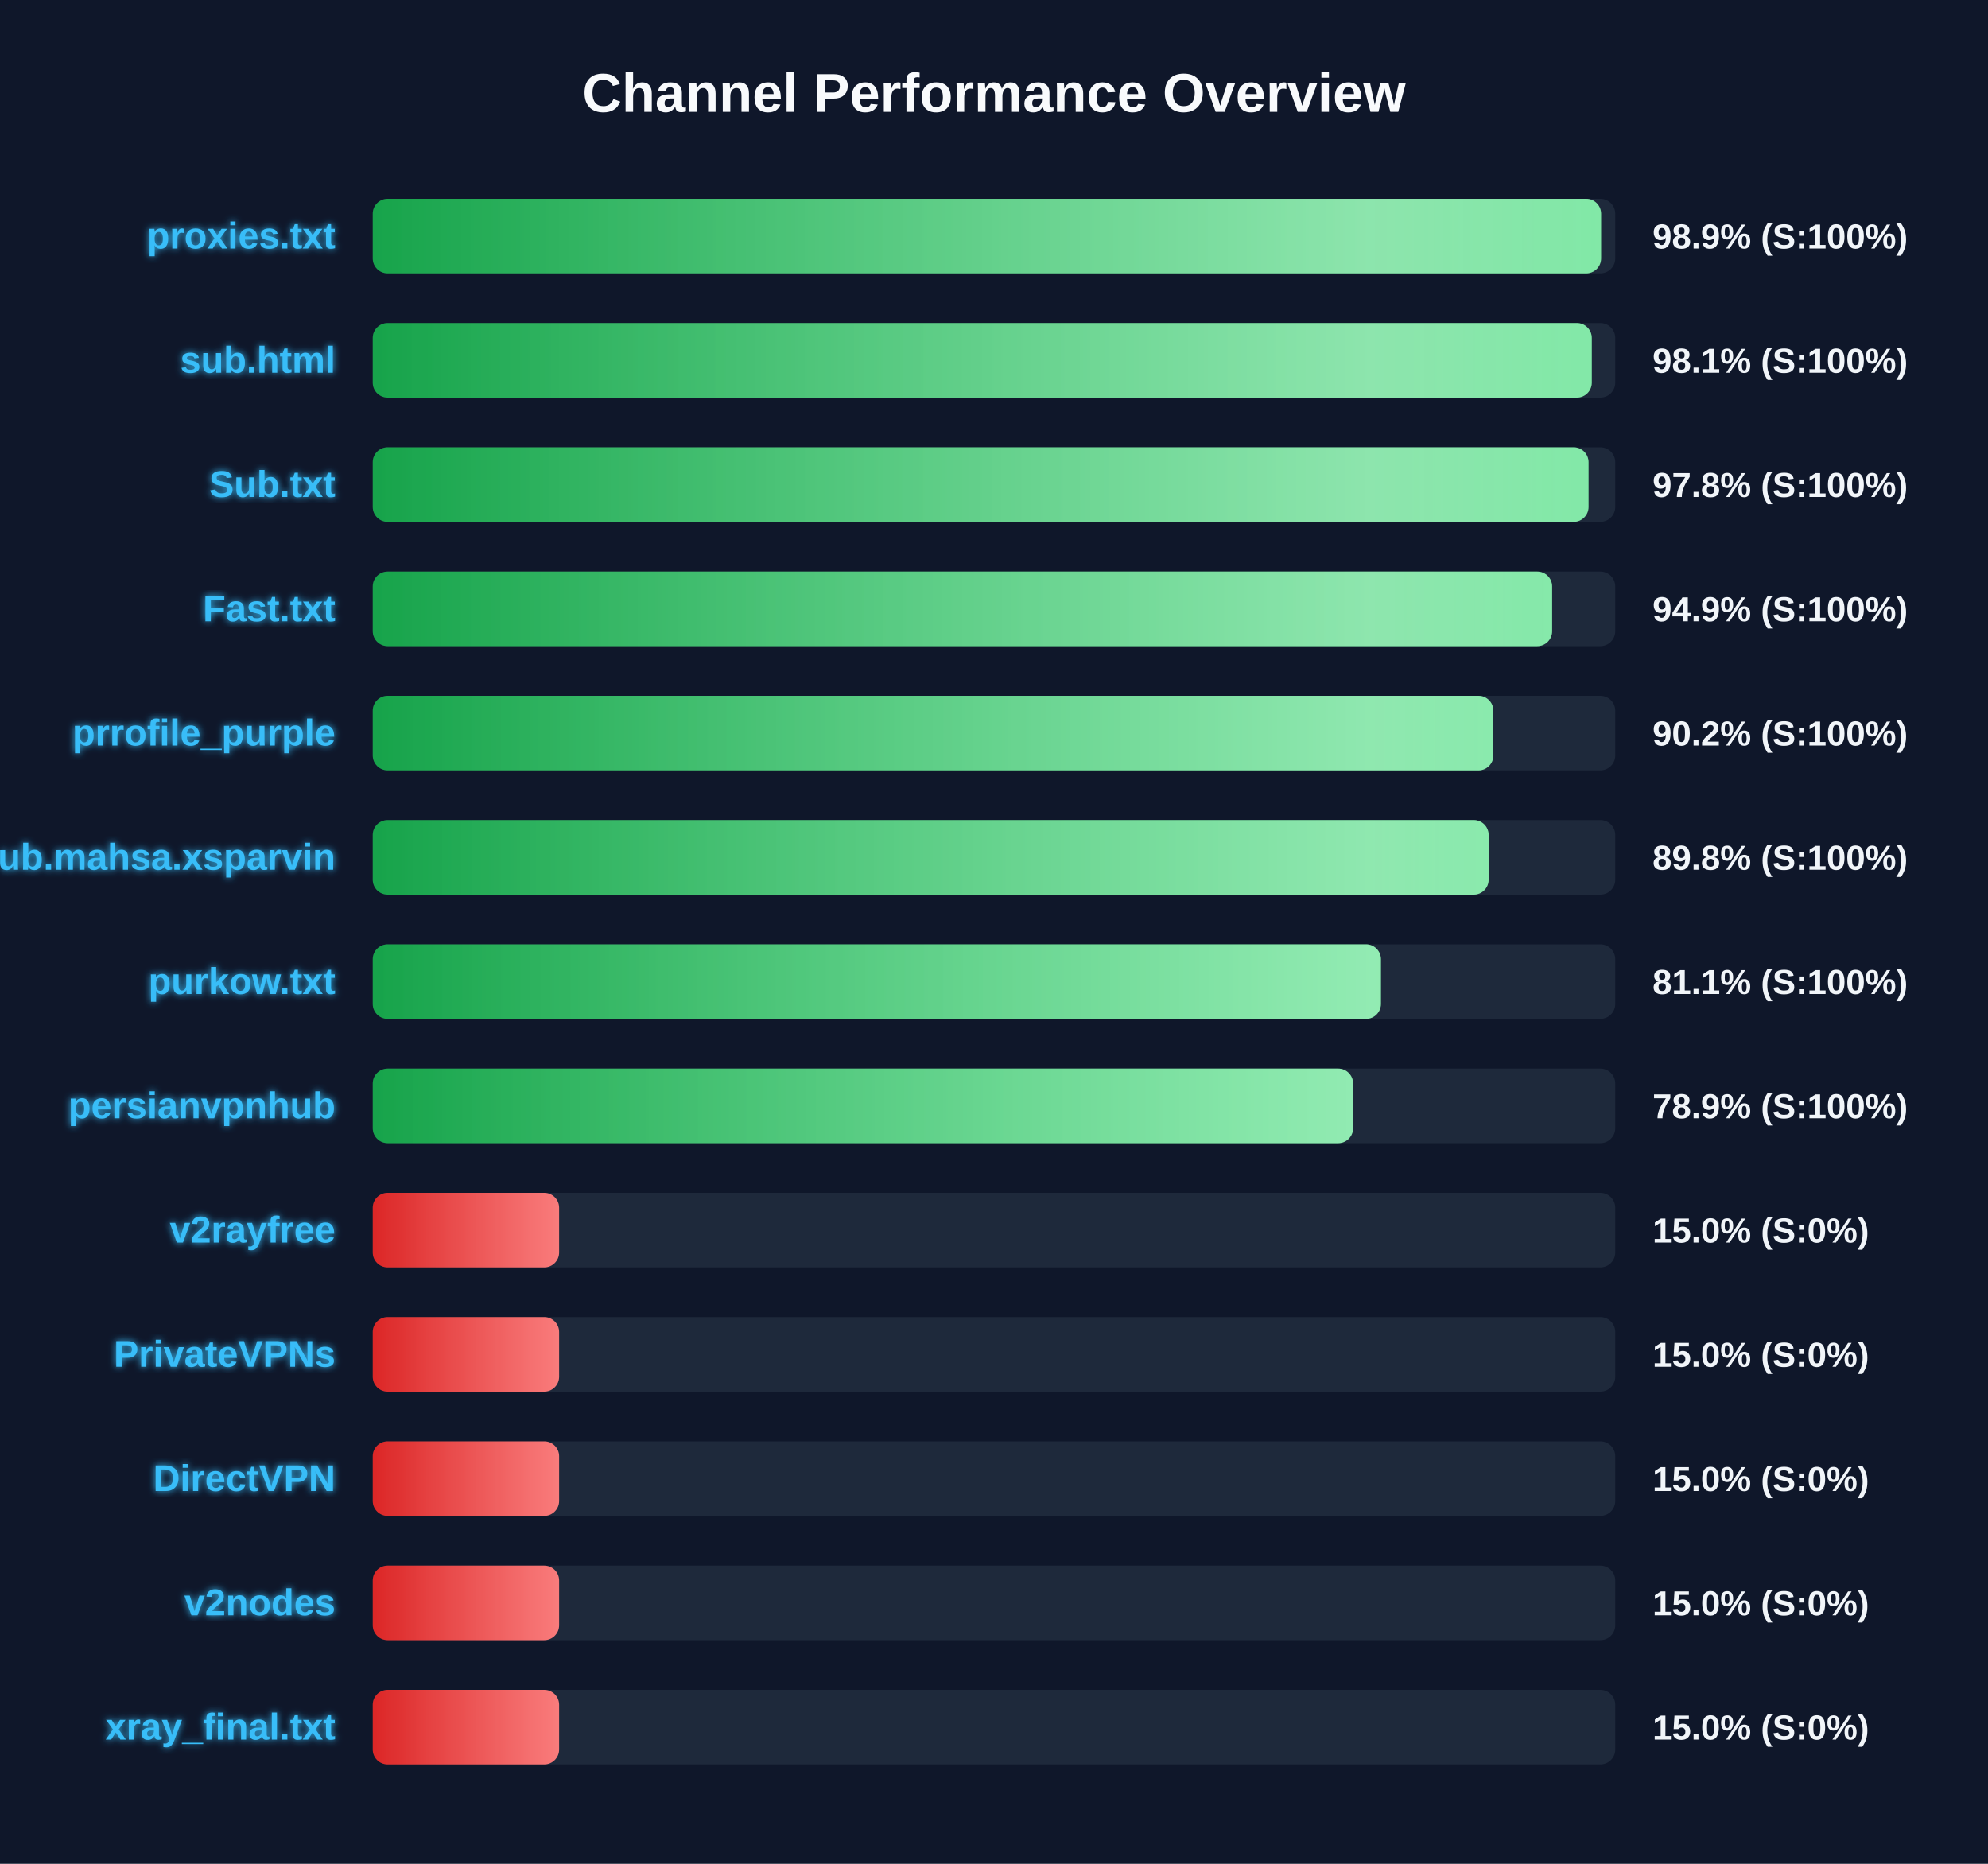
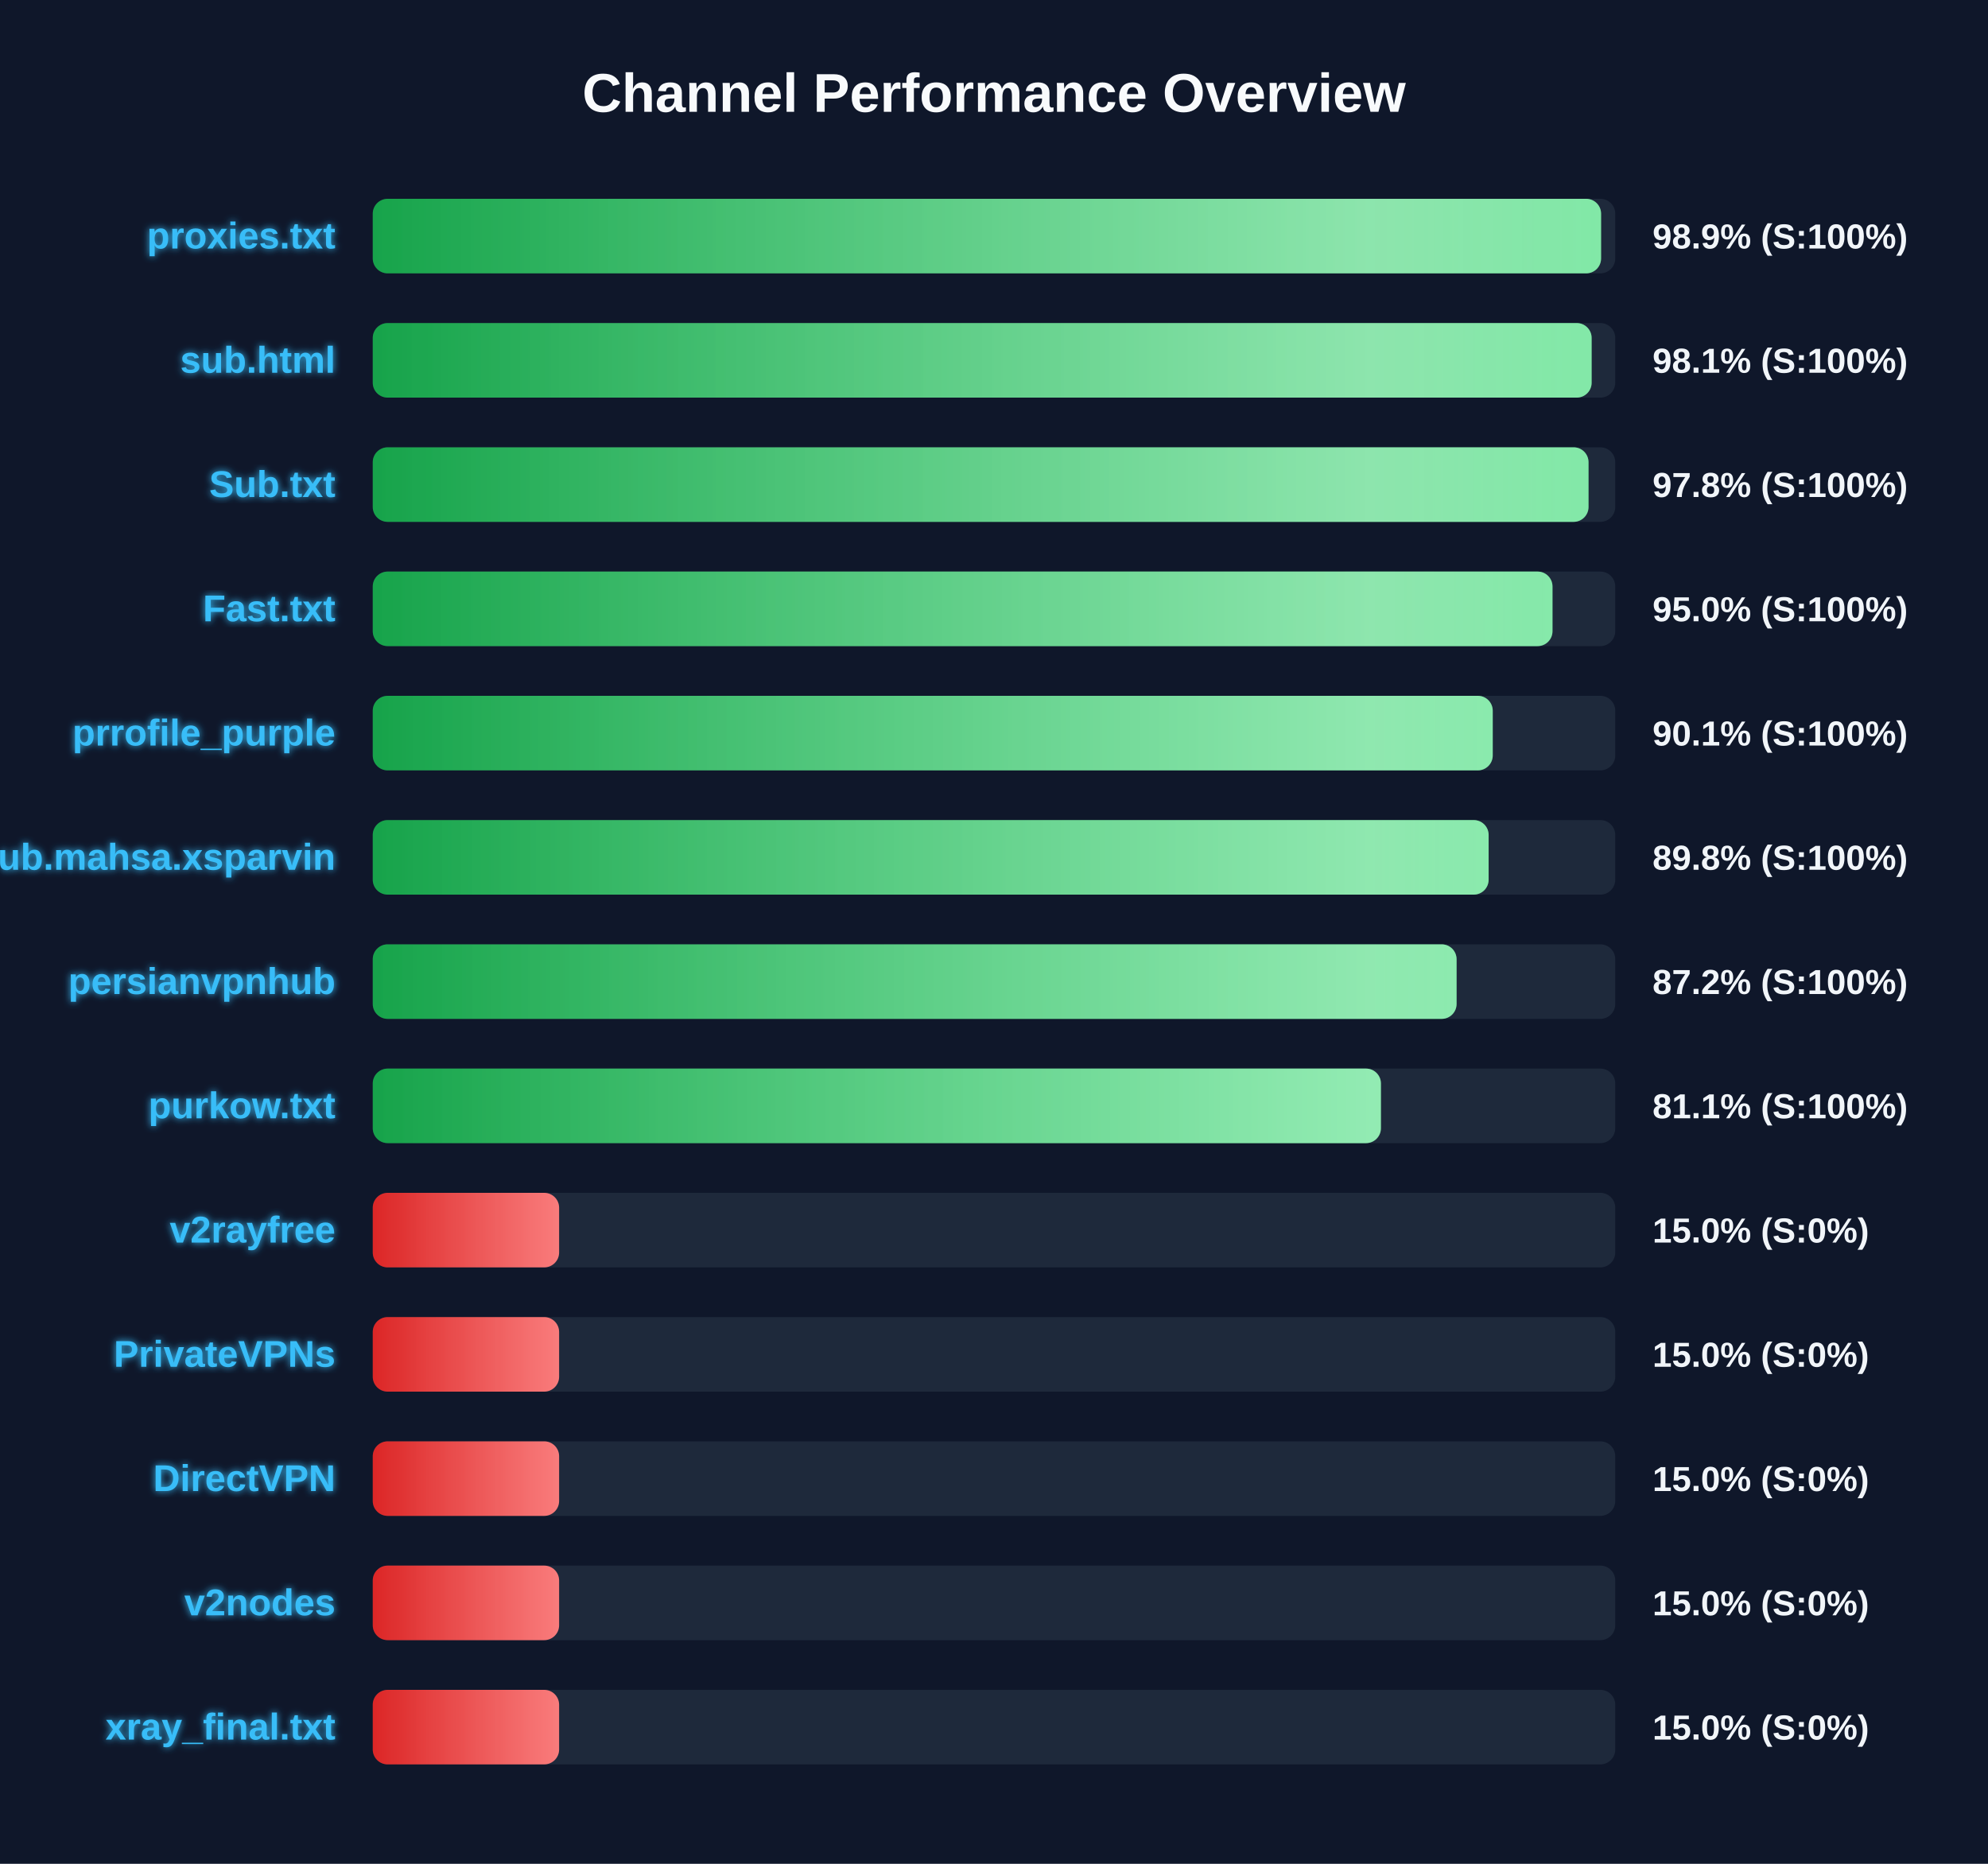
<svg xmlns="http://www.w3.org/2000/svg" width="800" height="750" version="1.1">
  <defs>
    <linearGradient id="grad-green" x1="0%" y1="0%" x2="100%" y2="0%">
      <stop offset="0%" stop-color="#16a34a" />
      <stop offset="100%" stop-color="#4ade80" />
    </linearGradient>
    <linearGradient id="grad-yellow" x1="0%" y1="0%" x2="100%" y2="0%">
      <stop offset="0%" stop-color="#ca8a04" />
      <stop offset="100%" stop-color="#fde047" />
    </linearGradient>
    <linearGradient id="grad-red" x1="0%" y1="0%" x2="100%" y2="0%">
      <stop offset="0%" stop-color="#dc2626" />
      <stop offset="100%" stop-color="#f87171" />
    </linearGradient>
    <linearGradient id="shimmer" x1="0%" y1="0%" x2="100%" y2="0%">
      <stop offset="0%" stop-color="rgba(255,255,255,0)" />
      <stop offset="50%" stop-color="rgba(255,255,255,0.4)" />
      <stop offset="100%" stop-color="rgba(255,255,255,0)" />
    </linearGradient>
    <filter id="glow" x="-20%" y="-20%" width="140%" height="140%">
      <feGaussianBlur stdDeviation="1.5" result="blur" />
      <feComposite in="SourceGraphic" in2="blur" operator="over" />
    </filter>
  </defs>
  <style>
        .bg-rect { fill: #0f172a; }
        .title { font: bold 22px 'Segoe UI', Arial, sans-serif; fill: #f8fafc; }
        .row { font: bold 15px 'Segoe UI', Arial, sans-serif; fill: #38bdf8; filter: url(#glow); }
        .score { font: bold 14px 'Segoe UI', Arial, sans-serif; fill: #f1f5f9; }
        @keyframes shimmer-anim {
            0% { transform: translateX(-100%); }
            100% { transform: translateX(200%); }
        }
        .shimmer-rect {
            animation: shimmer-anim 2.5s infinite linear;
        }
    </style>
  <rect width="100%" height="100%" class="bg-rect" />
  <text x="400" y="45" text-anchor="middle" class="title">Channel Performance Overview</text>
  <rect x="150" y="80" width="500" height="30" fill="#1e293b" rx="6" />
  <clipPath id="clip-0">
    <rect x="150" y="80" width="494.3" height="30" rx="6" />
  </clipPath>
  <rect x="150" y="80" width="494.3" height="30" fill="url(#grad-green)" rx="6" />
  <g clip-path="url(#clip-0)">
    <rect x="150" y="80" width="100%" height="30" fill="url(#shimmer)" class="shimmer-rect" />
  </g>
  <text x="135" y="100" text-anchor="end" class="row">proxies.txt</text>
  <text x="665" y="100" text-anchor="start" class="score">98.9% (S:100%)</text>
  <rect x="150" y="130" width="500" height="30" fill="#1e293b" rx="6" />
  <clipPath id="clip-1">
-     <rect x="150" y="130" width="490.55" height="30" rx="6" />
+     <rect x="150" y="130" width="490.5" height="30" rx="6" />
  </clipPath>
-   <rect x="150" y="130" width="490.55" height="30" fill="url(#grad-green)" rx="6" />
+   <rect x="150" y="130" width="490.5" height="30" fill="url(#grad-green)" rx="6" />
  <g clip-path="url(#clip-1)">
    <rect x="150" y="130" width="100%" height="30" fill="url(#shimmer)" class="shimmer-rect" />
  </g>
  <text x="135" y="150" text-anchor="end" class="row">sub.html</text>
  <text x="665" y="150" text-anchor="start" class="score">98.1% (S:100%)</text>
  <rect x="150" y="180" width="500" height="30" fill="#1e293b" rx="6" />
  <clipPath id="clip-2">
    <rect x="150" y="180" width="489.25" height="30" rx="6" />
  </clipPath>
  <rect x="150" y="180" width="489.25" height="30" fill="url(#grad-green)" rx="6" />
  <g clip-path="url(#clip-2)">
    <rect x="150" y="180" width="100%" height="30" fill="url(#shimmer)" class="shimmer-rect" />
  </g>
  <text x="135" y="200" text-anchor="end" class="row">Sub.txt</text>
  <text x="665" y="200" text-anchor="start" class="score">97.8% (S:100%)</text>
  <rect x="150" y="230" width="500" height="30" fill="#1e293b" rx="6" />
  <clipPath id="clip-3">
-     <rect x="150" y="230" width="474.6" height="30" rx="6" />
+     <rect x="150" y="230" width="474.75" height="30" rx="6" />
  </clipPath>
-   <rect x="150" y="230" width="474.6" height="30" fill="url(#grad-green)" rx="6" />
+   <rect x="150" y="230" width="474.75" height="30" fill="url(#grad-green)" rx="6" />
  <g clip-path="url(#clip-3)">
    <rect x="150" y="230" width="100%" height="30" fill="url(#shimmer)" class="shimmer-rect" />
  </g>
  <text x="135" y="250" text-anchor="end" class="row">Fast.txt</text>
-   <text x="665" y="250" text-anchor="start" class="score">94.9% (S:100%)</text>
+   <text x="665" y="250" text-anchor="start" class="score">95.0% (S:100%)</text>
  <rect x="150" y="280" width="500" height="30" fill="#1e293b" rx="6" />
  <clipPath id="clip-4">
-     <rect x="150" y="280" width="450.95" height="30" rx="6" />
+     <rect x="150" y="280" width="450.7" height="30" rx="6" />
  </clipPath>
-   <rect x="150" y="280" width="450.95" height="30" fill="url(#grad-green)" rx="6" />
+   <rect x="150" y="280" width="450.7" height="30" fill="url(#grad-green)" rx="6" />
  <g clip-path="url(#clip-4)">
    <rect x="150" y="280" width="100%" height="30" fill="url(#shimmer)" class="shimmer-rect" />
  </g>
  <text x="135" y="300" text-anchor="end" class="row">prrofile_purple</text>
-   <text x="665" y="300" text-anchor="start" class="score">90.2% (S:100%)</text>
+   <text x="665" y="300" text-anchor="start" class="score">90.1% (S:100%)</text>
  <rect x="150" y="330" width="500" height="30" fill="#1e293b" rx="6" />
  <clipPath id="clip-5">
    <rect x="150" y="330" width="449.05" height="30" rx="6" />
  </clipPath>
  <rect x="150" y="330" width="449.05" height="30" fill="url(#grad-green)" rx="6" />
  <g clip-path="url(#clip-5)">
    <rect x="150" y="330" width="100%" height="30" fill="url(#shimmer)" class="shimmer-rect" />
  </g>
  <text x="135" y="350" text-anchor="end" class="row">Sub.mahsa.xsparvin</text>
  <text x="665" y="350" text-anchor="start" class="score">89.8% (S:100%)</text>
  <rect x="150" y="380" width="500" height="30" fill="#1e293b" rx="6" />
  <clipPath id="clip-6">
-     <rect x="150" y="380" width="405.7" height="30" rx="6" />
+     <rect x="150" y="380" width="436.15" height="30" rx="6" />
  </clipPath>
-   <rect x="150" y="380" width="405.7" height="30" fill="url(#grad-green)" rx="6" />
+   <rect x="150" y="380" width="436.15" height="30" fill="url(#grad-green)" rx="6" />
  <g clip-path="url(#clip-6)">
    <rect x="150" y="380" width="100%" height="30" fill="url(#shimmer)" class="shimmer-rect" />
  </g>
-   <text x="135" y="400" text-anchor="end" class="row">purkow.txt</text>
-   <text x="665" y="400" text-anchor="start" class="score">81.1% (S:100%)</text>
+   <text x="135" y="400" text-anchor="end" class="row">persianvpnhub</text>
+   <text x="665" y="400" text-anchor="start" class="score">87.2% (S:100%)</text>
  <rect x="150" y="430" width="500" height="30" fill="#1e293b" rx="6" />
  <clipPath id="clip-7">
-     <rect x="150" y="430" width="394.5" height="30" rx="6" />
+     <rect x="150" y="430" width="405.7" height="30" rx="6" />
  </clipPath>
-   <rect x="150" y="430" width="394.5" height="30" fill="url(#grad-green)" rx="6" />
+   <rect x="150" y="430" width="405.7" height="30" fill="url(#grad-green)" rx="6" />
  <g clip-path="url(#clip-7)">
    <rect x="150" y="430" width="100%" height="30" fill="url(#shimmer)" class="shimmer-rect" />
  </g>
-   <text x="135" y="450" text-anchor="end" class="row">persianvpnhub</text>
-   <text x="665" y="450" text-anchor="start" class="score">78.9% (S:100%)</text>
+   <text x="135" y="450" text-anchor="end" class="row">purkow.txt</text>
+   <text x="665" y="450" text-anchor="start" class="score">81.1% (S:100%)</text>
  <rect x="150" y="480" width="500" height="30" fill="#1e293b" rx="6" />
  <clipPath id="clip-8">
    <rect x="150" y="480" width="75.0" height="30" rx="6" />
  </clipPath>
  <rect x="150" y="480" width="75.0" height="30" fill="url(#grad-red)" rx="6" />
  <g clip-path="url(#clip-8)">
    <rect x="150" y="480" width="100%" height="30" fill="url(#shimmer)" class="shimmer-rect" />
  </g>
  <text x="135" y="500" text-anchor="end" class="row">v2rayfree</text>
  <text x="665" y="500" text-anchor="start" class="score">15.0% (S:0%)</text>
  <rect x="150" y="530" width="500" height="30" fill="#1e293b" rx="6" />
  <clipPath id="clip-9">
    <rect x="150" y="530" width="75.0" height="30" rx="6" />
  </clipPath>
  <rect x="150" y="530" width="75.0" height="30" fill="url(#grad-red)" rx="6" />
  <g clip-path="url(#clip-9)">
    <rect x="150" y="530" width="100%" height="30" fill="url(#shimmer)" class="shimmer-rect" />
  </g>
  <text x="135" y="550" text-anchor="end" class="row">PrivateVPNs</text>
  <text x="665" y="550" text-anchor="start" class="score">15.0% (S:0%)</text>
  <rect x="150" y="580" width="500" height="30" fill="#1e293b" rx="6" />
  <clipPath id="clip-10">
    <rect x="150" y="580" width="75.0" height="30" rx="6" />
  </clipPath>
  <rect x="150" y="580" width="75.0" height="30" fill="url(#grad-red)" rx="6" />
  <g clip-path="url(#clip-10)">
    <rect x="150" y="580" width="100%" height="30" fill="url(#shimmer)" class="shimmer-rect" />
  </g>
  <text x="135" y="600" text-anchor="end" class="row">DirectVPN</text>
  <text x="665" y="600" text-anchor="start" class="score">15.0% (S:0%)</text>
  <rect x="150" y="630" width="500" height="30" fill="#1e293b" rx="6" />
  <clipPath id="clip-11">
    <rect x="150" y="630" width="75.0" height="30" rx="6" />
  </clipPath>
  <rect x="150" y="630" width="75.0" height="30" fill="url(#grad-red)" rx="6" />
  <g clip-path="url(#clip-11)">
    <rect x="150" y="630" width="100%" height="30" fill="url(#shimmer)" class="shimmer-rect" />
  </g>
  <text x="135" y="650" text-anchor="end" class="row">v2nodes</text>
  <text x="665" y="650" text-anchor="start" class="score">15.0% (S:0%)</text>
  <rect x="150" y="680" width="500" height="30" fill="#1e293b" rx="6" />
  <clipPath id="clip-12">
    <rect x="150" y="680" width="75.0" height="30" rx="6" />
  </clipPath>
  <rect x="150" y="680" width="75.0" height="30" fill="url(#grad-red)" rx="6" />
  <g clip-path="url(#clip-12)">
    <rect x="150" y="680" width="100%" height="30" fill="url(#shimmer)" class="shimmer-rect" />
  </g>
  <text x="135" y="700" text-anchor="end" class="row">xray_final.txt</text>
  <text x="665" y="700" text-anchor="start" class="score">15.0% (S:0%)</text>
</svg>
